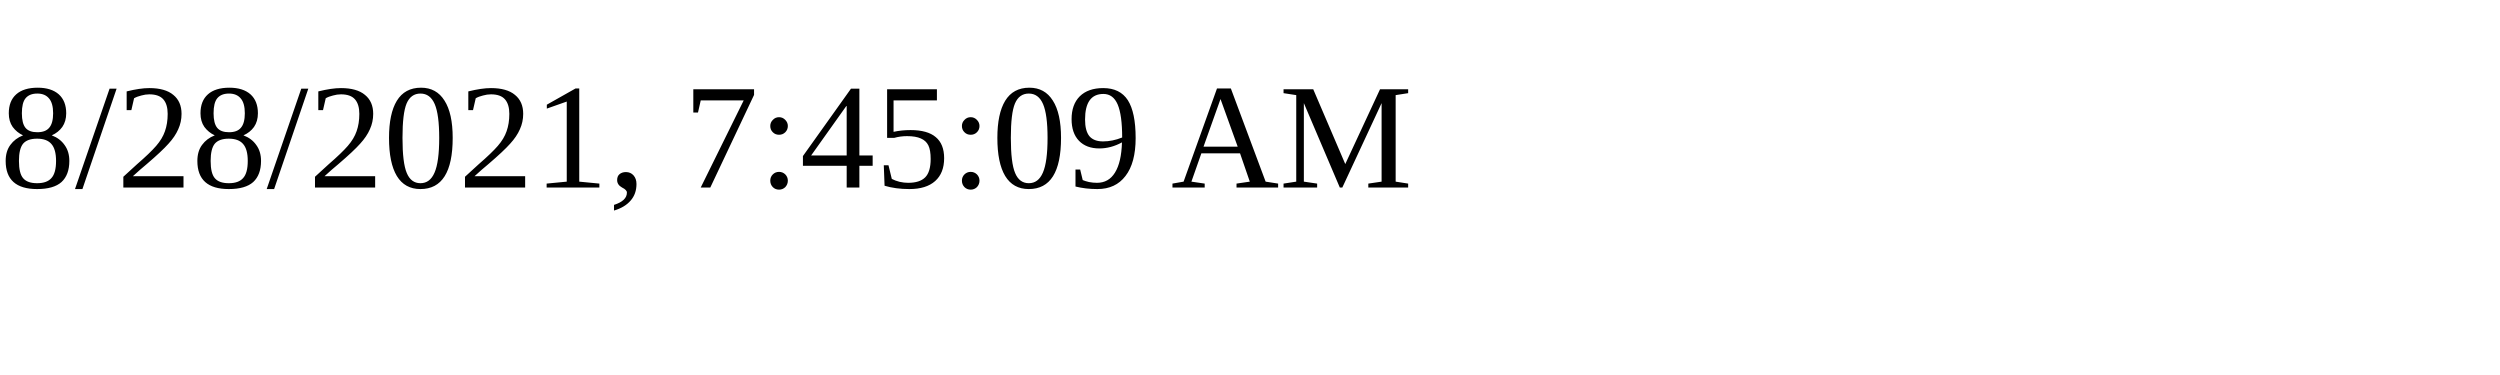
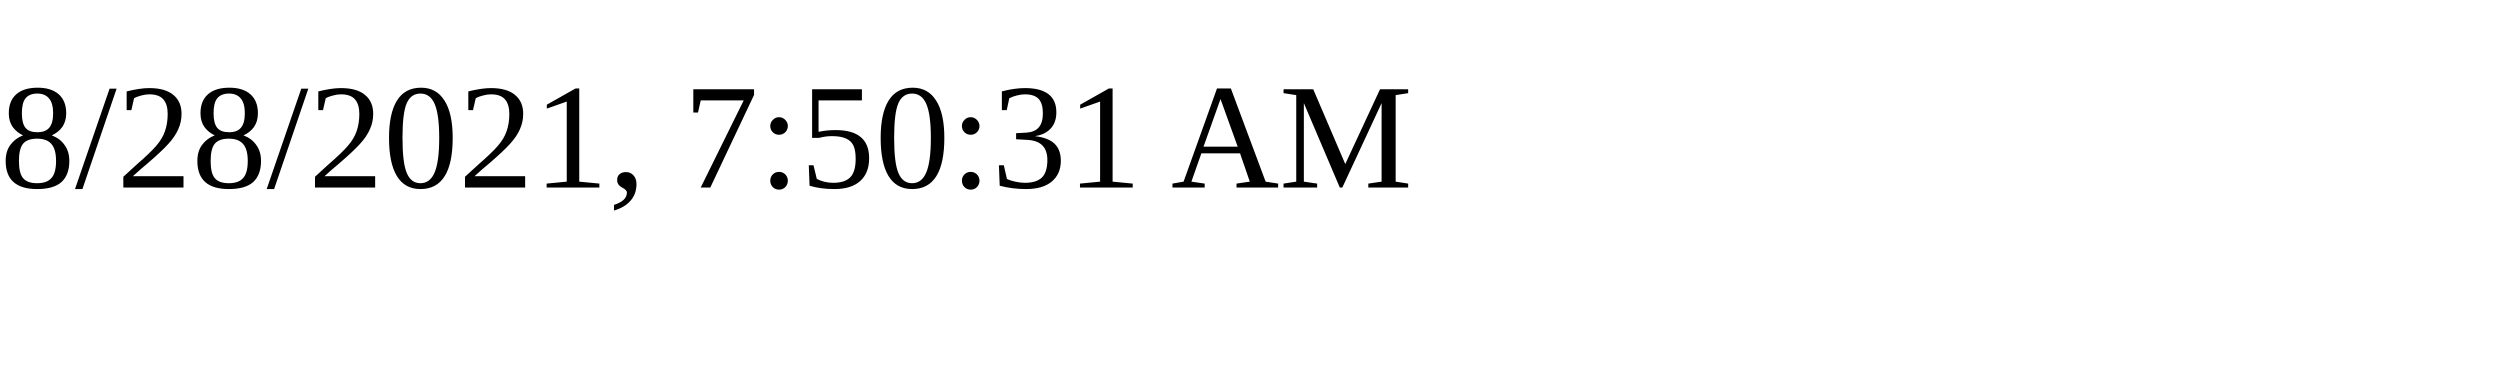
<svg xmlns="http://www.w3.org/2000/svg" height="30" width="200">
-   <text x="0" y="15">8/28/2021, 7:45:09 AM</text>
+   <text x="0" y="15">8/28/2021, 7:50:31 AM</text>
</svg>
